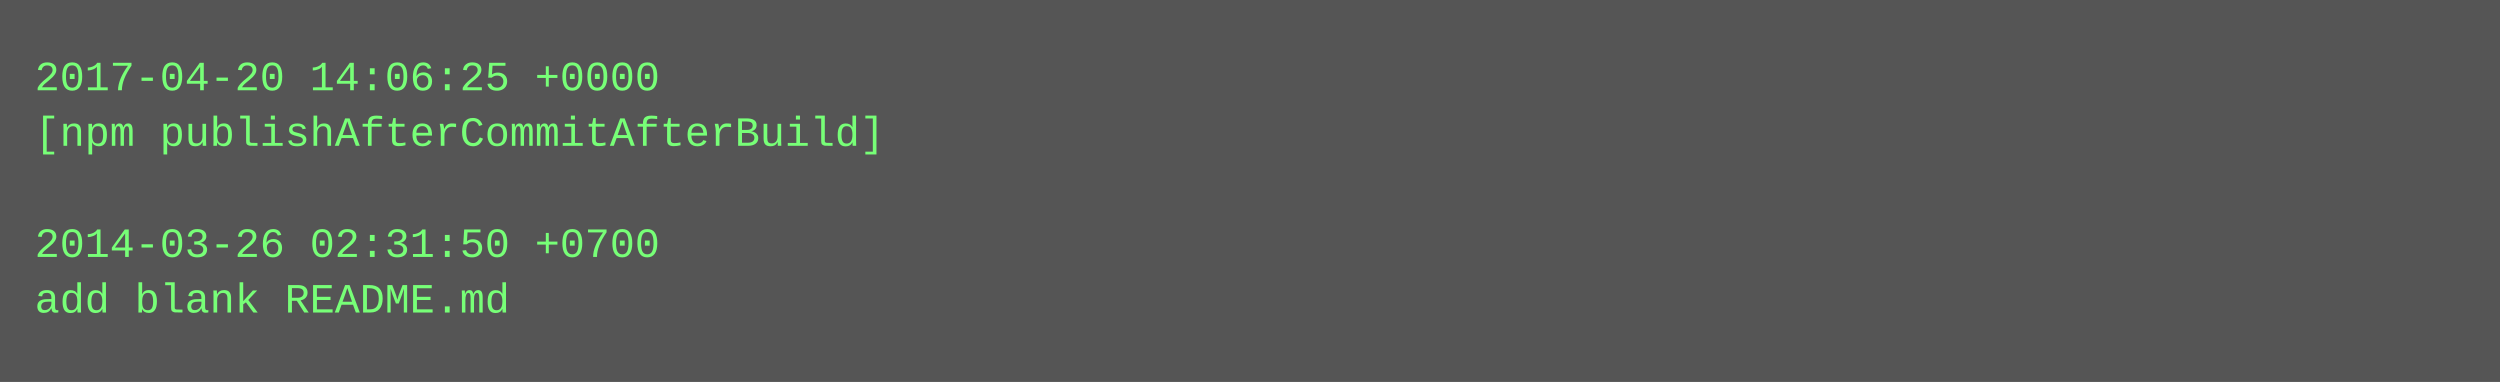
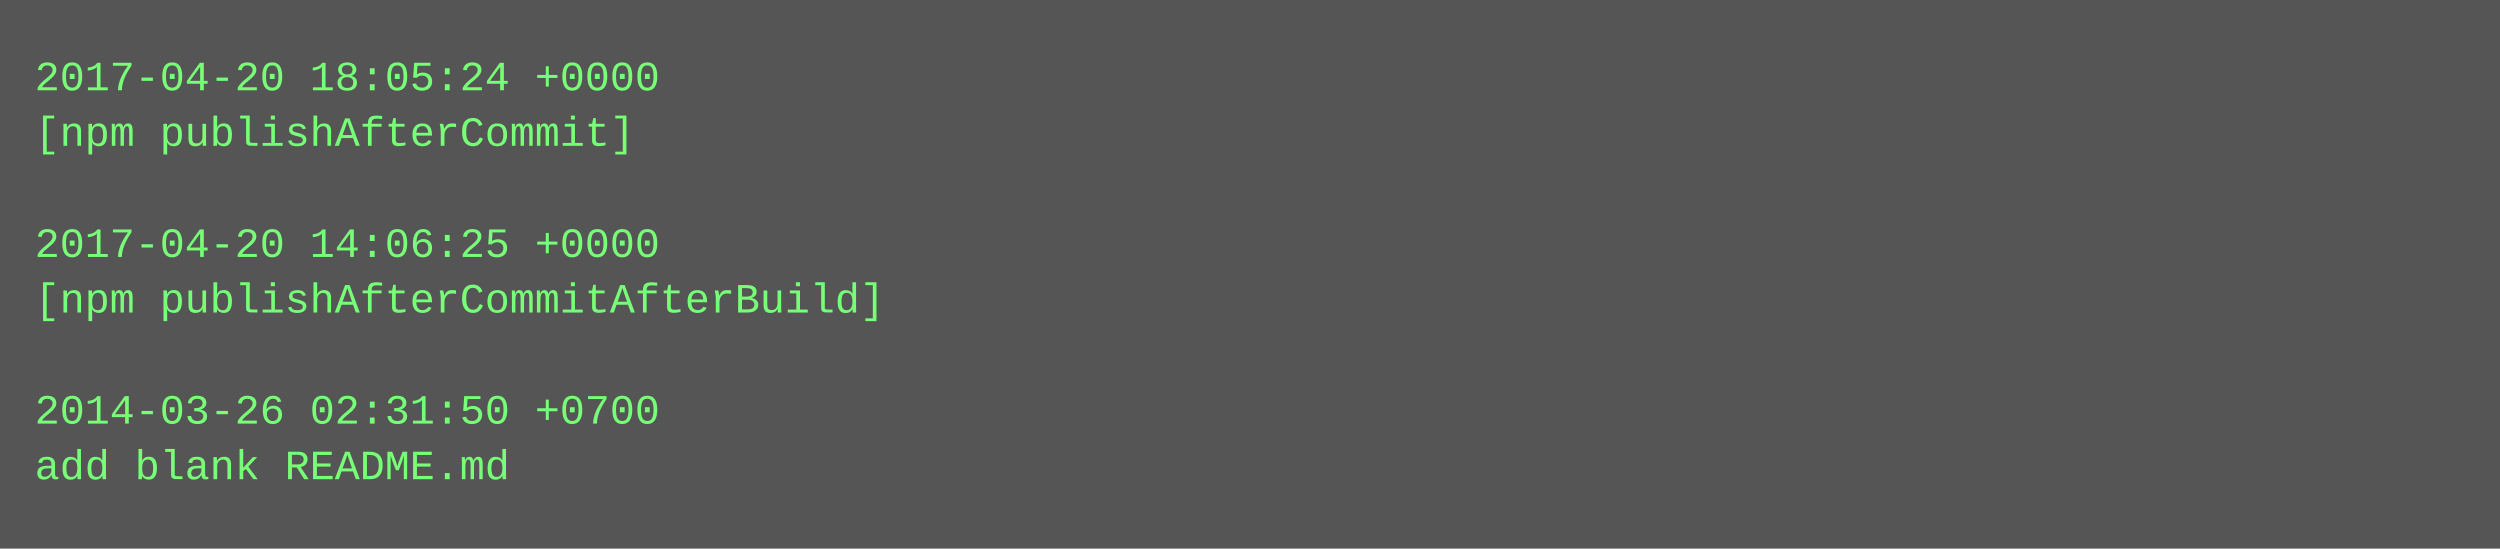
- <svg xmlns="http://www.w3.org/2000/svg" height="110" width="720">
-   <rect height="110" fill="#555" width="720" />
+ <svg xmlns="http://www.w3.org/2000/svg" height="158" width="720">
+   <rect height="158" fill="#555" width="720" />
  <text fill="#7f7" font-family="Courier New" font-size="12" xml:space="preserve">
-     <tspan x="10" y="26">2017-04-20 14:06:25 +0000</tspan>
-     <tspan x="10" y="42">[npm publishAfterCommitAfterBuild]</tspan>
+     <tspan x="10" y="26">2017-04-20 18:05:24 +0000</tspan>
+     <tspan x="10" y="42">[npm publishAfterCommit]</tspan>
    <tspan x="10" y="58" />
-     <tspan x="10" y="74">2014-03-26 02:31:50 +0700</tspan>
-     <tspan x="10" y="90">add blank README.md</tspan>
+     <tspan x="10" y="74">2017-04-20 14:06:25 +0000</tspan>
+     <tspan x="10" y="90">[npm publishAfterCommitAfterBuild]</tspan>
+     <tspan x="10" y="106" />
+     <tspan x="10" y="122">2014-03-26 02:31:50 +0700</tspan>
+     <tspan x="10" y="138">add blank README.md</tspan>
  </text>
</svg>
